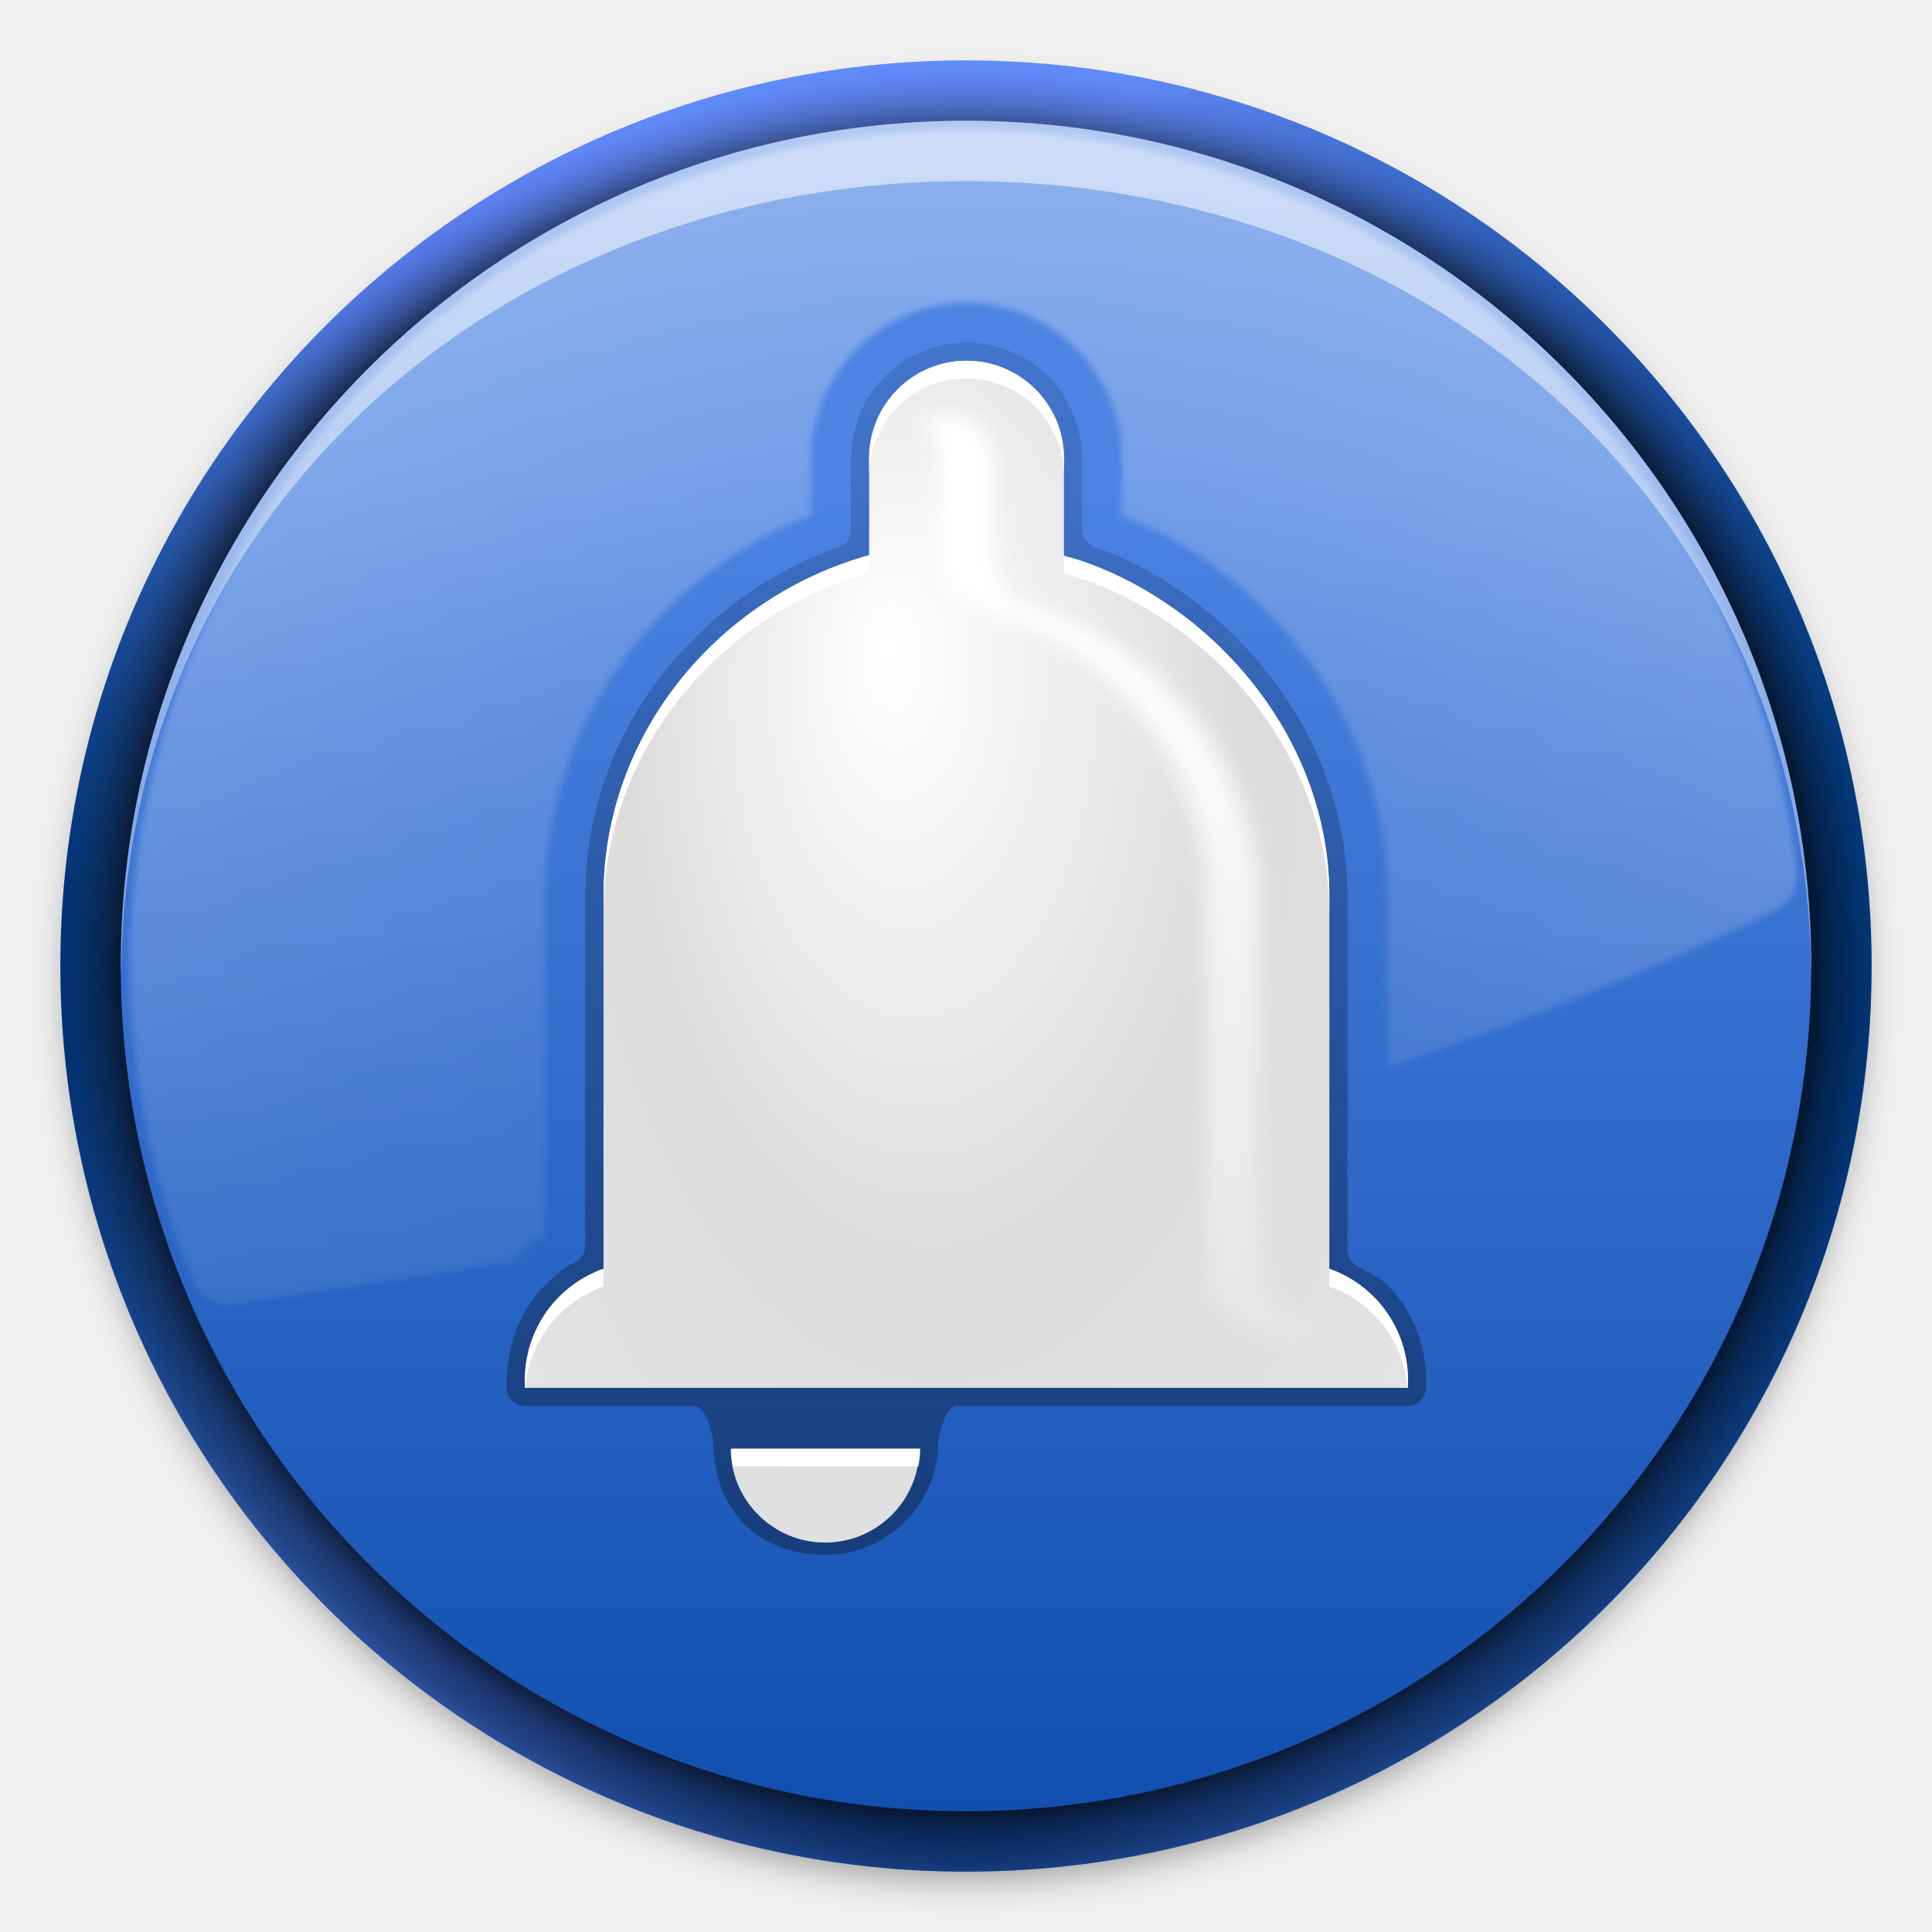
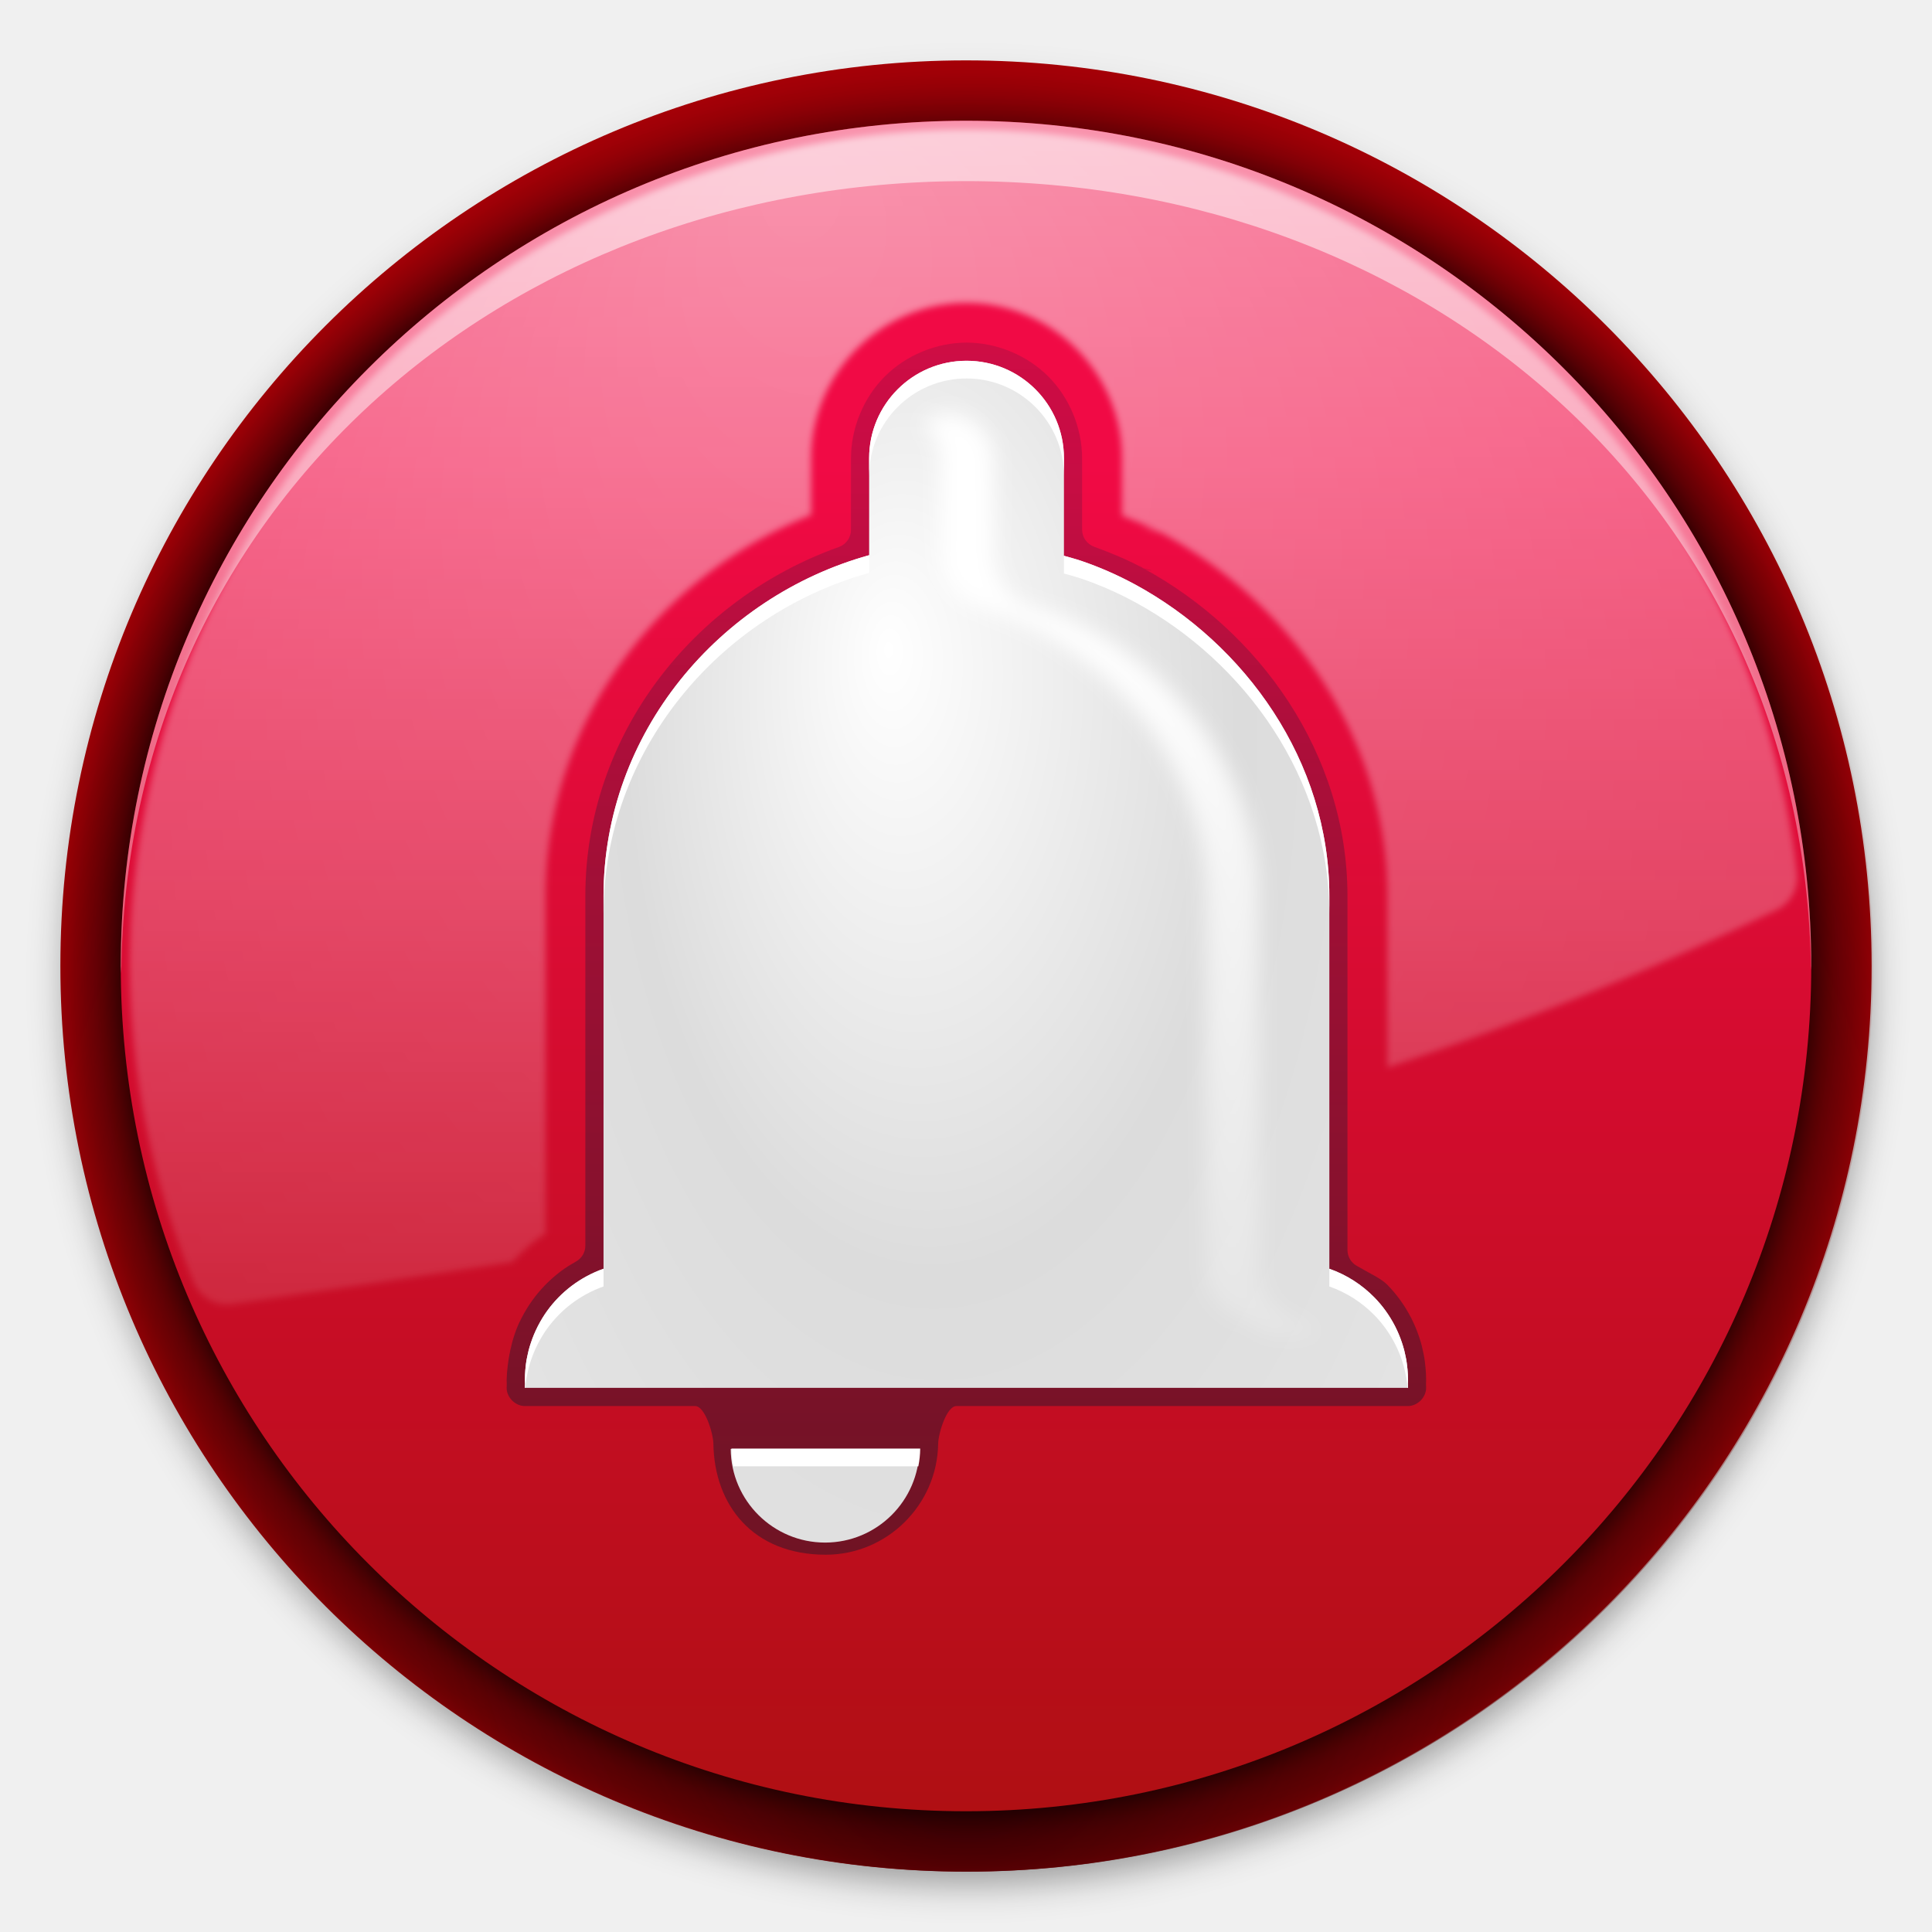
<svg xmlns="http://www.w3.org/2000/svg" xmlns:xlink="http://www.w3.org/1999/xlink" version="1.0" width="128" height="128" id="svg2250">
  <defs id="defs2252">
    <linearGradient id="linearGradient2448">
      <stop style="stop-color:#ffffff;stop-opacity:1;" offset="0" id="stop2444" />
      <stop style="stop-color:#ffffff;stop-opacity:0;" offset="1" id="stop2446" />
    </linearGradient>
    <linearGradient id="linearGradient2416">
-       <stop style="stop-color:#ffffff;stop-opacity:0.229" offset="0" id="stop2412" />
-       <stop style="stop-color:#ffffff;stop-opacity:0.701" offset="1" id="stop2414" />
+       <stop style="stop-color:#ffffff;stop-opacity:0.963" offset="0" id="stop2412" />
+       <stop style="stop-color:#ffffff;stop-opacity:0.764" offset="1" id="stop2414" />
    </linearGradient>
    <radialGradient cx="69.6" cy="68.4" r="85" id="radialGradient1481" gradientUnits="userSpaceOnUse" gradientTransform="translate(1047.343,-330.1714)">
-       <stop style="stop-color:#4d84e3;stop-opacity:1" offset="0.5" id="stop1475" />
-       <stop style="stop-color:#0f4eae;stop-opacity:1" offset="0.9" id="stop1477" />
-       <stop style="stop-color:#1d64ff;stop-opacity:1" offset="1" id="stop1479" />
+       <stop style="stop-color:#f10a45;stop-opacity:1" offset="0.5" id="stop1475" />
+       <stop style="stop-color:#ae0f12;stop-opacity:1" offset="0.9" id="stop1477" />
+       <stop style="stop-color:#ff1d4a;stop-opacity:1" offset="1" id="stop1479" />
    </radialGradient>
    <linearGradient x1="9.6" y1="68.4" x2="129.6" y2="68.4" id="linearGradient1207" gradientUnits="userSpaceOnUse" gradientTransform="matrix(-1,-4.371139e-8,4.371139e-8,-1,1186.544,-193.3714)">
      <stop style="stop-color:#003685;stop-opacity:1" offset="0" id="stop1187" />
      <stop style="stop-color:#08428f;stop-opacity:1" offset="0.011" id="stop1189" />
      <stop style="stop-color:#245ab1;stop-opacity:1" offset="0.053" id="stop1191" />
      <stop style="stop-color:#3b6ccd;stop-opacity:1" offset="0.099" id="stop1193" />
      <stop style="stop-color:#4d7ae3;stop-opacity:1" offset="0.148" id="stop1195" />
      <stop style="stop-color:#5980f3;stop-opacity:1" offset="0.201" id="stop1197" />
      <stop style="stop-color:#6188fc;stop-opacity:1" offset="0.262" id="stop1199" />
      <stop style="stop-color:#638dff;stop-opacity:1" offset="0.349" id="stop1201" />
      <stop style="stop-color:#638dff;stop-opacity:1" offset="0.586" id="stop1203" />
      <stop style="stop-color:#003c85;stop-opacity:1" offset="1" id="stop1205" />
    </linearGradient>
    <linearGradient id="linearGradient46670">
      <stop style="stop-color:#000000;stop-opacity:1;" offset="0" id="stop46666" />
      <stop style="stop-color:#000000;stop-opacity:0.953;" offset="0.75" id="stop46757" />
      <stop style="stop-color:#000000;stop-opacity:0;" offset="1" id="stop46668" />
    </linearGradient>
    <linearGradient id="linearGradient19125">
-       <stop style="stop-color:#033888;stop-opacity:1;" offset="0" id="stop19121" />
-       <stop style="stop-color:#033888;stop-opacity:0;" offset="1" id="stop19123" />
+       <stop style="stop-color:#640005;stop-opacity:1" offset="0" id="stop19121" />
+       <stop style="stop-color:#c30404;stop-opacity:0" offset="1" id="stop19123" />
    </linearGradient>
-     <linearGradient xlink:href="#linearGradient1207" id="linearGradient1147" x1="5" y1="64" x2="125" y2="64" gradientUnits="userSpaceOnUse" gradientTransform="translate(-1)" />
-     <radialGradient xlink:href="#linearGradient19125" id="radialGradient1340" cx="65" cy="83.385" fx="65" fy="111.077" r="60" gradientUnits="userSpaceOnUse" gradientTransform="matrix(1.083333,0,0,1.083333,-6.416667,-5.333333)" />
+     <radialGradient xlink:href="#linearGradient19125" id="radialGradient1340" cx="65" cy="83.385" fx="65" fy="111.077" r="60" gradientUnits="userSpaceOnUse" gradientTransform="matrix(1.21823,0,0,1.21823,-15.08636,-16.58163)" />
    <linearGradient xlink:href="#radialGradient1481" id="linearGradient1473" x1="125" y1="-83.823" x2="125" y2="145.03" gradientUnits="userSpaceOnUse" gradientTransform="translate(-1)" />
    <filter style="color-interpolation-filters:sRGB" id="filter2004" x="-0.005" y="-0.007" width="1.01" height="1.014">
      <feGaussianBlur stdDeviation="0.229" id="feGaussianBlur2006" />
    </filter>
-     <radialGradient xlink:href="#linearGradient2416" id="radialGradient2418" cx="65" cy="72.218" fx="65" fy="72.218" r="55.786" gradientTransform="matrix(1.16517,0,0,1.185249,-11.73606,-20.59646)" gradientUnits="userSpaceOnUse" />
+     <radialGradient xlink:href="#linearGradient2416" id="radialGradient2418" cx="65" cy="72.218" fx="55.185" fy="31.336" r="55.786" gradientTransform="matrix(1.16517,0,0,1.325794,-11.73606,-30.7464)" gradientUnits="userSpaceOnUse" />
    <mask maskUnits="userSpaceOnUse" id="mask4283">
      <rect style="fill:url(#linearGradient4287);fill-opacity:1;stroke-linecap:round;stroke-linejoin:round;paint-order:fill markers stroke" id="rect4285" width="135" height="100" x="0" y="-5" />
    </mask>
    <linearGradient xlink:href="#linearGradient2448" id="linearGradient4287" gradientUnits="userSpaceOnUse" x1="135" y1="-60" x2="135" y2="110" />
    <linearGradient xlink:href="#linearGradient46670" id="linearGradient4391" gradientUnits="userSpaceOnUse" x1="90" y1="130" x2="90" y2="-10" gradientTransform="translate(-1)" />
    <filter style="color-interpolation-filters:sRGB" id="filter4413" x="-0.028" y="-0.028" width="1.056" height="1.056">
      <feGaussianBlur stdDeviation="1.314" id="feGaussianBlur4415" />
    </filter>
    <linearGradient xlink:href="#linearGradient2448" id="linearGradient4523" gradientUnits="userSpaceOnUse" x1="125" y1="-100" x2="125" y2="145.03" gradientTransform="translate(-1)" />
    <linearGradient xlink:href="#linearGradient46670" id="linearGradient6256" gradientUnits="userSpaceOnUse" x1="90" y1="130" x2="90" y2="-10" />
    <filter style="color-interpolation-filters:sRGB" id="filter6931" x="-0.025" y="-0.025" width="1.049" height="1.049">
      <feGaussianBlur stdDeviation="1.224" id="feGaussianBlur6929" />
    </filter>
    <linearGradient xlink:href="#linearGradient7809" id="linearGradient7811" x1="66" y1="97" x2="66" y2="20.245" gradientUnits="userSpaceOnUse" gradientTransform="matrix(1.173248,0,0,1.173248,-12.81125,-14.815)" />
    <linearGradient id="linearGradient7809">
      <stop style="stop-color:#0d192e;stop-opacity:0.434" offset="0" id="stop7805" />
      <stop style="stop-color:#001a44;stop-opacity:0.092" offset="1" id="stop7807" />
    </linearGradient>
    <radialGradient xlink:href="#linearGradient10614" id="radialGradient4219" cx="60.351" cy="52.702" fx="63.89" fy="49.219" r="24.887" gradientTransform="matrix(-2.963395,-9.0225366e-8,-1.8290847e-7,5.30227,248.1601,-217.9922)" gradientUnits="userSpaceOnUse" />
    <linearGradient id="linearGradient10614">
      <stop style="stop-color:#ffffff;stop-opacity:1" offset="0" id="stop10608" />
      <stop style="stop-color:#dcdcdc;stop-opacity:1" offset="0.275" id="stop10610" />
      <stop style="stop-color:#f3f3f3;stop-opacity:1" offset="1" id="stop10612" />
    </linearGradient>
    <linearGradient xlink:href="#linearGradient2448" id="linearGradient10736" x1="79.008" y1="46.771" x2="79.008" y2="98.287" gradientUnits="userSpaceOnUse" gradientTransform="translate(-6.016547,-4.223379)" />
    <filter style="color-interpolation-filters:sRGB" id="filter10566" x="-0.063" y="-0.027" width="1.126" height="1.054">
      <feGaussianBlur stdDeviation="0.587" id="feGaussianBlur10568" />
    </filter>
  </defs>
  <path id="path159" style="fill:url(#XMLID_29_);stroke:#2c72c7;stroke-width:2;stroke-linejoin:round" d="" />
-   <circle style="fill:url(#linearGradient1147);fill-opacity:1;stroke-linecap:round;stroke-linejoin:round;paint-order:fill markers stroke" id="path244" cx="64" cy="64" r="60" />
-   <circle style="fill:url(#radialGradient1340);fill-opacity:1;stroke-linecap:round;stroke-linejoin:round;paint-order:fill markers stroke" id="circle1338" cx="64" cy="64" r="60" />
-   <path id="circle6254" style="opacity:0.379;fill:url(#linearGradient6256);fill-opacity:1;stroke-width:0.933;stroke-linecap:round;stroke-linejoin:round;paint-order:fill markers stroke;filter:url(#filter6931)" d="M 65,4.602 C 49.45,4.602 33.996,11.004 23,22 12.004,32.996 5.602,48.45 5.602,64 c 0,15.55 6.403,31.004 17.398,42 10.996,10.996 26.45,17.398 42,17.398 15.55,0 31.004,-6.403 42,-17.398 C 117.996,95.004 124.398,79.55 124.398,64 124.398,48.45 117.996,32.996 107,22 96.004,11.004 80.55,4.602 65,4.602 Z" transform="translate(-1,1)" />
+   <circle style="fill:#a90007;fill-opacity:1;stroke-linecap:round;stroke-linejoin:round;paint-order:fill markers stroke" id="path244" cx="64" cy="64" r="60" />
+   <circle style="fill:url(#radialGradient1340);fill-opacity:1;stroke-linecap:round;stroke-linejoin:round;paint-order:fill markers stroke" id="circle1338" cx="64.099" cy="64" r="60" />
+   <path id="circle6254" style="opacity:0.379;fill:url(#linearGradient6256);fill-opacity:1;stroke-width:0.933;stroke-linecap:round;stroke-linejoin:round;paint-order:fill markers stroke;filter:url(#filter6931)" d="m 65,4.26 c -15.64,0 -31.183,6.439 -42.242,17.498 C 11.699,32.817 5.26,48.36 5.26,64 c 0,15.64 6.439,31.183 17.498,42.242 11.059,11.059 26.602,17.498 42.242,17.498 15.64,0 31.183,-6.439 42.242,-17.498 C 118.301,95.183 124.74,79.64 124.74,64 c 0,-15.64 -6.439,-31.183 -17.498,-42.242 C 96.183,10.699 80.64,4.26 65,4.26 Z" transform="translate(-0.839214,1)" />
  <circle style="fill:url(#linearGradient4391);fill-opacity:1;stroke-width:0.933;stroke-linecap:round;stroke-linejoin:round;paint-order:fill markers stroke;filter:url(#filter4413)" id="circle4389" cx="64" cy="64" r="56" />
-   <circle style="fill:url(#linearGradient1473);fill-opacity:1;stroke-width:0.933;stroke-linecap:round;stroke-linejoin:round;paint-order:fill markers stroke" id="circle1426" cx="64" cy="64" r="56" />
-   <path id="path1837" mask="url(#mask4283)" style="fill:url(#radialGradient2418);fill-opacity:1;stroke-width:1.227;stroke-linecap:round;stroke-linejoin:round;paint-order:fill markers stroke;filter:url(#filter2004)" d="M 64 8.594 C 49.495 8.594 35.079 14.566 24.822 24.822 C 14.566 35.079 8.594 49.495 8.594 64 C 8.594 64.005 8.594 64.009 8.594 64.014 C 8.632 71.186 10.081 78.347 12.832 84.971 C 13.23 85.928 14.195 86.522 15.229 86.447 C 21.651 85.487 27.842 84.559 33.945 83.615 C 34.443 83.065 34.985 82.558 35.576 82.113 C 35.756 81.978 35.956 81.876 36.143 81.752 L 36.143 59.363 C 36.143 47.804 43.643 38.125 53.742 34.111 L 53.742 30.355 C 53.742 24.715 58.397 20.061 64.037 20.061 C 69.677 20.06 74.332 24.716 74.332 30.355 L 74.332 34.16 C 75.234 34.529 76.152 34.868 77.002 35.328 L 75.639 34.982 A 3.842 3.842 0 0 1 77.004 35.33 C 85.436 39.896 91.914 48.813 91.914 59.363 L 91.914 70.73 C 100.399 67.902 108.946 64.501 117.713 60.281 C 118.629 59.836 119.164 58.862 119.051 57.85 C 117.555 44.457 110.974 31.695 100.932 22.709 C 90.889 13.723 77.476 8.597 64 8.594 z " />
+   <circle style="fill:url(#linearGradient1473);fill-opacity:1.0;stroke-width:0.933;stroke-linecap:round;stroke-linejoin:round;paint-order:fill markers stroke" id="circle1426" cx="64" cy="64" r="56" />
+   <path id="path1837" mask="url(#mask4283)" style="fill:url(#radialGradient2418);fill-opacity:1;stroke-width:1.227;stroke-linecap:round;stroke-linejoin:round;paint-order:fill markers stroke;filter:url(#filter2004);opacity:1" d="M 64 8.594 C 49.495 8.594 35.079 14.566 24.822 24.822 C 14.566 35.079 8.594 49.495 8.594 64 C 8.594 64.005 8.594 64.009 8.594 64.014 C 8.632 71.186 10.081 78.347 12.832 84.971 C 13.23 85.928 14.195 86.522 15.229 86.447 C 21.651 85.487 27.842 84.559 33.945 83.615 C 34.443 83.065 34.985 82.558 35.576 82.113 C 35.756 81.978 35.956 81.876 36.143 81.752 L 36.143 59.363 C 36.143 47.804 43.643 38.125 53.742 34.111 L 53.742 30.355 C 53.742 24.715 58.397 20.061 64.037 20.061 C 69.677 20.06 74.332 24.716 74.332 30.355 L 74.332 34.16 C 75.234 34.529 76.152 34.868 77.002 35.328 L 75.639 34.982 A 3.842 3.842 0 0 1 77.004 35.33 C 85.436 39.896 91.914 48.813 91.914 59.363 L 91.914 70.73 C 100.399 67.902 108.946 64.501 117.713 60.281 C 118.629 59.836 119.164 58.862 119.051 57.85 C 117.555 44.457 110.974 31.695 100.932 22.709 C 90.889 13.723 77.476 8.597 64 8.594 z " />
  <path id="circle4497" style="fill:url(#linearGradient4523);fill-opacity:1;stroke-width:0.933;stroke-linecap:round;stroke-linejoin:round;paint-order:fill markers stroke" d="M 64,8 C 33.072,8 8,33.072 8,64 c 0.011,0.167 0.023,0.333 0.035,0.5 C 8.309,33.781 33.28,12.018 64,12 c 30.634,0.007 55.576,21.627 55.982,52.258 C 119.988,64.172 119.994,64.086 120,64 120,33.072 94.928,8 64,8 Z" />
  <path id="path6789" style="fill:url(#linearGradient7811);stroke-width:3.128;stroke-linecap:round;stroke-linejoin:round;paint-order:fill markers stroke" d="m 64.036,22.699 c -1.99,0 -4.009,0.835 -5.415,2.241 -1.406,1.406 -2.241,3.425 -2.241,5.415 v 4.746 c -4.15e-4,0.513 -0.323,0.97 -0.807,1.141 -9.581,3.413 -16.792,12.384 -16.792,23.121 v 23.162 c -1.58e-4,0.438 -0.237,0.842 -0.619,1.056 -0.367,0.206 -0.703,0.415 -1.001,0.639 -0.728,0.548 -1.367,1.2 -1.9,1.941 -0.251,0.349 -0.471,0.711 -0.665,1.082 -0.002,0.003 -0.003,0.006 -0.005,0.009 0.018,-0.035 0.017,-0.033 -0.002,0.005 l -0.005,0.005 v 0.002 c -0.038,0.073 -0.041,0.082 -0.064,0.128 -0.653,1.237 -0.926,2.919 -0.954,4.036 0,0.092 0.001,0.087 0.007,0.179 0.003,0.051 0.003,0.102 0,0.154 -0.005,0.078 -0.007,0.06 -0.007,0.19 2.11e-4,0.63 0.573,1.203 1.203,1.203 h 0.025 1.017 10.241 c 0.662,-2.18e-4 1.202,1.831 1.212,2.494 0.058,4.053 2.599,7.356 7.445,7.356 h 0.002 0.002 c 4.056,0 7.385,-3.304 7.443,-7.356 0.01,-0.662 0.55,-2.494 1.212,-2.494 h 28.871 1.017 0.025 c 0.63,-2.11e-4 1.203,-0.573 1.203,-1.203 0,-0.13 -0.002,-0.112 -0.007,-0.19 -0.003,-0.051 -0.003,-0.102 0,-0.154 0.005,-0.092 0.007,-0.087 0.007,-0.179 0,-0.274 -0.015,-0.537 -0.037,-0.788 -0.006,-0.071 0.005,0.012 -0.002,-0.034 -0.002,-0.012 -0.003,-0.024 -0.005,-0.037 l -0.005,-0.039 c -2e-6,-0.002 -2e-6,-0.003 0,-0.005 -0.003,-0.026 -0.007,-0.052 -0.009,-0.071 -9.1e-4,-0.008 -0.002,-0.014 -0.002,-0.018 -5.6e-5,-5.18e-4 4.9e-5,-0.002 0,-0.002 -5.6e-5,-5.15e-4 5.3e-5,-0.002 0,-0.002 v -0.002 c -0.018,-0.166 -0.035,-0.33 -0.066,-0.518 v -0.002 h -0.002 c -0.008,-0.049 -0.014,-0.078 -0.018,-0.101 -9.82e-4,-0.004 -0.001,-0.009 -0.002,-0.014 -0.002,-0.011 -0.005,-0.018 -0.005,-0.016 -0.003,-0.012 -0.005,-0.024 -0.007,-0.037 -0.012,-0.057 -0.024,-0.11 -0.034,-0.16 -0.025,-0.121 -0.05,-0.246 -0.089,-0.401 -2e-6,-0.002 -2e-6,-0.003 0,-0.005 -0.019,-0.073 -0.002,-0.011 -0.041,-0.144 -0.003,-0.01 -0.005,-0.02 -0.007,-0.03 l -0.007,-0.025 c -0.014,-0.049 -0.031,-0.103 -0.05,-0.167 -0.027,-0.091 -0.057,-0.18 -0.087,-0.27 -0.134,-0.397 -0.294,-0.781 -0.477,-1.146 0.012,0.023 -0.021,-0.042 -0.062,-0.121 -0.41,-0.789 -0.932,-1.516 -1.555,-2.152 -0.403,-0.412 -1.149,-0.743 -2.042,-1.265 -0.372,-0.217 -0.601,-0.616 -0.6,-1.047 v -23.444 c 0,-9.458 -5.866,-17.566 -13.527,-21.714 l 0.571,0.144 c -0.319,-0.001 -0.624,-0.128 -0.85,-0.353 l 0.275,0.206 C 74.731,37.098 73.634,36.641 72.49,36.224 72.011,36.049 71.692,35.594 71.692,35.085 V 30.355 c 0,-1.99 -0.835,-4.009 -2.241,-5.415 C 68.045,23.534 66.026,22.699 64.036,22.699 Z" />
  <path id="rect2871" style="fill:url(#radialGradient4219);fill-opacity:1;stroke-width:3.128;stroke-linecap:round;stroke-linejoin:round;paint-order:fill markers stroke" d="m 64.036,23.902 c -3.564,0 -6.453,2.889 -6.453,6.453 v 6.428 C 47.667,39.535 39.985,48.564 39.985,59.363 v 24.695 h -0.002 c -0.38,0.134 -0.745,0.296 -1.095,0.484 -0.351,0.188 -0.685,0.402 -1.001,0.639 -0.631,0.475 -1.187,1.042 -1.648,1.684 -0.216,0.3 -0.408,0.618 -0.58,0.949 -0.001,0.003 -0.003,0.004 -0.005,0.007 -0.019,0.036 -0.037,0.073 -0.055,0.11 -0.159,0.319 -0.297,0.648 -0.412,0.99 -0.015,0.045 -0.029,0.09 -0.044,0.135 -0.013,0.04 -0.027,0.079 -0.039,0.119 -0.002,0.007 -0.005,0.014 -0.007,0.021 -0.028,0.094 -0.054,0.187 -0.078,0.282 -0.029,0.115 -0.054,0.231 -0.078,0.348 -0.019,0.09 -0.039,0.179 -0.055,0.27 -4.1e-4,0.002 -0.002,0.004 -0.002,0.007 -0.029,0.168 -0.049,0.339 -0.066,0.511 -8.64e-4,0.008 -0.001,0.017 -0.002,0.025 -0.003,0.035 -0.008,0.068 -0.011,0.103 -0.019,0.226 -0.032,0.454 -0.032,0.685 0,0.087 0.006,0.173 0.011,0.259 -0.004,0.088 -0.011,0.175 -0.011,0.264 h 0.025 1.017 56.428 1.017 0.025 c 0,-0.089 -0.007,-0.176 -0.011,-0.264 0.005,-0.086 0.011,-0.172 0.011,-0.259 0,-0.231 -0.013,-0.46 -0.032,-0.685 -0.002,-0.027 -0.006,-0.054 -0.009,-0.08 -0.003,-0.032 -0.008,-0.064 -0.011,-0.096 -0.017,-0.153 -0.034,-0.306 -0.06,-0.456 -0.007,-0.04 -0.016,-0.079 -0.023,-0.119 -0.012,-0.055 -0.023,-0.11 -0.034,-0.165 -0.024,-0.117 -0.049,-0.234 -0.078,-0.348 -0.013,-0.049 -0.028,-0.098 -0.041,-0.147 -0.016,-0.058 -0.033,-0.117 -0.05,-0.174 -0.024,-0.079 -0.049,-0.158 -0.076,-0.236 -0.115,-0.342 -0.253,-0.671 -0.412,-0.99 -0.018,-0.035 -0.035,-0.07 -0.053,-0.105 -0.357,-0.687 -0.81,-1.318 -1.347,-1.865 -0.827,-0.845 -1.844,-1.501 -2.986,-1.902 v -24.696 c 0,-8.951 -5.59,-16.699 -12.897,-20.656 h -0.002 c -1.124,-0.608 -2.304,-1.127 -3.533,-1.547 h -0.002 C 71.262,37.033 70.874,36.931 70.489,36.822 V 30.355 c 0,-3.564 -2.889,-6.453 -6.453,-6.453 z M 48.41,95.997 c 0.029,3.433 2.82,6.201 6.254,6.203 3.433,-0.002 6.222,-2.77 6.251,-6.203 z" />
  <path id="path6506" style="fill:#ffffff;fill-opacity:1;stroke-width:3.128;stroke-linecap:round;stroke-linejoin:round;paint-order:fill markers stroke" d="m 64.036,23.902 c -3.564,0 -6.453,2.889 -6.453,6.453 v 1.173 c 0,-3.564 2.889,-6.453 6.453,-6.453 3.564,0 6.453,2.889 6.453,6.453 V 30.355 c 0,-3.564 -2.889,-6.453 -6.453,-6.453 z M 57.584,36.783 C 47.667,39.535 39.985,48.564 39.985,59.363 v 1.173 c 0,-10.8 7.682,-19.828 17.599,-22.58 z m 12.906,0.039 v 1.173 c 0.384,0.11 0.773,0.211 1.148,0.339 h 0.002 c 1.229,0.42 2.41,0.938 3.533,1.547 h 0.002 c 7.307,3.957 12.897,11.704 12.897,20.656 v -1.173 c 0,-8.951 -5.59,-16.699 -12.897,-20.656 h -0.002 c -1.124,-0.608 -2.304,-1.127 -3.533,-1.547 h -0.002 c -0.375,-0.128 -0.764,-0.23 -1.148,-0.339 z M 39.983,84.059 c -0.38,0.134 -0.745,0.296 -1.095,0.484 -0.351,0.188 -0.685,0.402 -1.001,0.639 -0.631,0.475 -1.187,1.042 -1.648,1.684 -0.216,0.3 -0.408,0.618 -0.58,0.949 -0.001,0.003 -0.003,0.004 -0.005,0.007 -0.019,0.036 -0.037,0.073 -0.055,0.11 -0.159,0.319 -0.297,0.648 -0.412,0.99 -0.015,0.045 -0.029,0.09 -0.044,0.135 -0.013,0.04 -0.027,0.079 -0.039,0.119 -0.002,0.007 -0.005,0.014 -0.007,0.021 -0.028,0.094 -0.054,0.187 -0.078,0.282 -0.029,0.115 -0.054,0.231 -0.078,0.348 -0.019,0.09 -0.039,0.179 -0.055,0.27 -4.1e-4,0.002 -0.002,0.004 -0.002,0.007 -0.029,0.168 -0.049,0.339 -0.066,0.511 -8.63e-4,0.008 -0.001,0.017 -0.002,0.025 -0.003,0.035 -0.008,0.068 -0.011,0.103 -0.019,0.226 -0.032,0.454 -0.032,0.685 0,0.087 0.006,0.173 0.011,0.259 -0.004,0.088 -0.011,0.175 -0.011,0.264 h 0.025 0.005 c 9.41e-4,-0.011 0.001,-0.023 0.002,-0.034 0.003,-0.035 0.008,-0.069 0.011,-0.103 9.38e-4,-0.008 0.001,-0.017 0.002,-0.025 0.018,-0.172 0.038,-0.343 0.066,-0.511 4.69e-4,-0.003 0.002,-0.005 0.002,-0.007 0.016,-0.091 0.036,-0.18 0.055,-0.27 0.024,-0.117 0.049,-0.234 0.078,-0.348 0.024,-0.095 0.05,-0.188 0.078,-0.282 0.002,-0.007 0.005,-0.014 0.007,-0.021 0.012,-0.04 0.026,-0.079 0.039,-0.119 0.014,-0.045 0.028,-0.09 0.044,-0.135 0.115,-0.342 0.253,-0.671 0.412,-0.99 0.018,-0.037 0.036,-0.073 0.055,-0.11 0.001,-0.003 0.003,-0.004 0.005,-0.007 0.172,-0.33 0.364,-0.648 0.58,-0.949 0.461,-0.642 1.017,-1.209 1.648,-1.684 0.316,-0.238 0.65,-0.451 1.001,-0.639 0.35,-0.188 0.715,-0.35 1.095,-0.484 h 0.002 v -1.173 z m 48.089,0 v 1.173 c 1.142,0.401 2.159,1.057 2.986,1.902 0.537,0.548 0.99,1.178 1.347,1.865 0.018,0.035 0.035,0.07 0.053,0.105 0.159,0.319 0.297,0.648 0.412,0.99 0.026,0.078 0.052,0.157 0.076,0.236 0.017,0.058 0.034,0.116 0.05,0.174 0.014,0.049 0.029,0.097 0.041,0.147 0.029,0.115 0.054,0.231 0.078,0.348 0.011,0.055 0.023,0.11 0.034,0.165 0.007,0.04 0.016,0.079 0.023,0.119 0.025,0.15 0.043,0.303 0.06,0.456 0.004,0.032 0.008,0.064 0.011,0.096 0.003,0.027 0.007,0.053 0.009,0.08 9.76e-4,0.011 0.001,0.023 0.002,0.034 h 0.005 0.025 c 0,-0.089 -0.007,-0.176 -0.011,-0.264 0.005,-0.086 0.011,-0.172 0.011,-0.259 0,-0.231 -0.013,-0.46 -0.032,-0.685 -0.002,-0.027 -0.006,-0.054 -0.009,-0.08 -0.003,-0.032 -0.008,-0.064 -0.011,-0.096 -0.017,-0.153 -0.034,-0.306 -0.06,-0.456 -0.007,-0.04 -0.016,-0.079 -0.023,-0.119 -0.012,-0.055 -0.023,-0.11 -0.034,-0.165 -0.024,-0.117 -0.049,-0.234 -0.078,-0.348 -0.013,-0.049 -0.028,-0.098 -0.041,-0.147 -0.016,-0.058 -0.033,-0.117 -0.05,-0.174 -0.024,-0.079 -0.049,-0.158 -0.076,-0.236 -0.115,-0.342 -0.253,-0.671 -0.412,-0.99 -0.018,-0.035 -0.035,-0.07 -0.053,-0.105 C 92.048,87.139 91.595,86.508 91.058,85.961 90.231,85.116 89.214,84.46 88.072,84.059 Z M 48.461,95.973 c 0.003,0.402 0.048,0.793 0.124,1.173 H 60.842 c 0.076,-0.38 0.12,-0.771 0.124,-1.173 z" />
  <path id="path8151" style="fill:url(#linearGradient10736);fill-opacity:1;stroke-width:2.667;stroke-linecap:round;stroke-linejoin:round;paint-order:fill markers stroke;filter:url(#filter10566)" d="m 59.483,31.777 c -0.549,0 -1.072,0.217 -1.5,0.557 0.593,0.47 1,1.183 1,1.943 v 5.512 c 2.57e-4,1.34 0.889,2.517 2.178,2.885 2.274,0.845 0.968,0.274 3.387,1.361 h 0.004 c 5.348,2.897 9.418,8.587 9.418,14.967 v 21.049 c 2.66e-4,1.273 0.804,2.408 2.006,2.83 0.534,0.188 1.008,0.493 1.395,0.889 l 0.004,0.004 c 9.7e-4,9.89e-4 9.84e-4,0.003 0.002,0.004 h 3 c -9.69e-4,-9.91e-4 -9.83e-4,-0.003 -0.002,-0.004 l -0.004,-0.004 c -0.387,-0.395 -0.86,-0.701 -1.395,-0.889 -1.201,-0.422 -2.006,-1.557 -2.006,-2.83 V 59.001 c 0,-6.38 -4.07,-12.07 -9.418,-14.967 h -0.004 C 65.563,42.989 64.902,42.914 64.161,42.673 62.873,42.306 61.984,41.128 61.983,39.788 v -5.512 c 0,-1.309 -1.191,-2.5 -2.5,-2.5 z" transform="matrix(1.173248,0,0,1.173248,-6.925595,-9.85993)" />
</svg>
